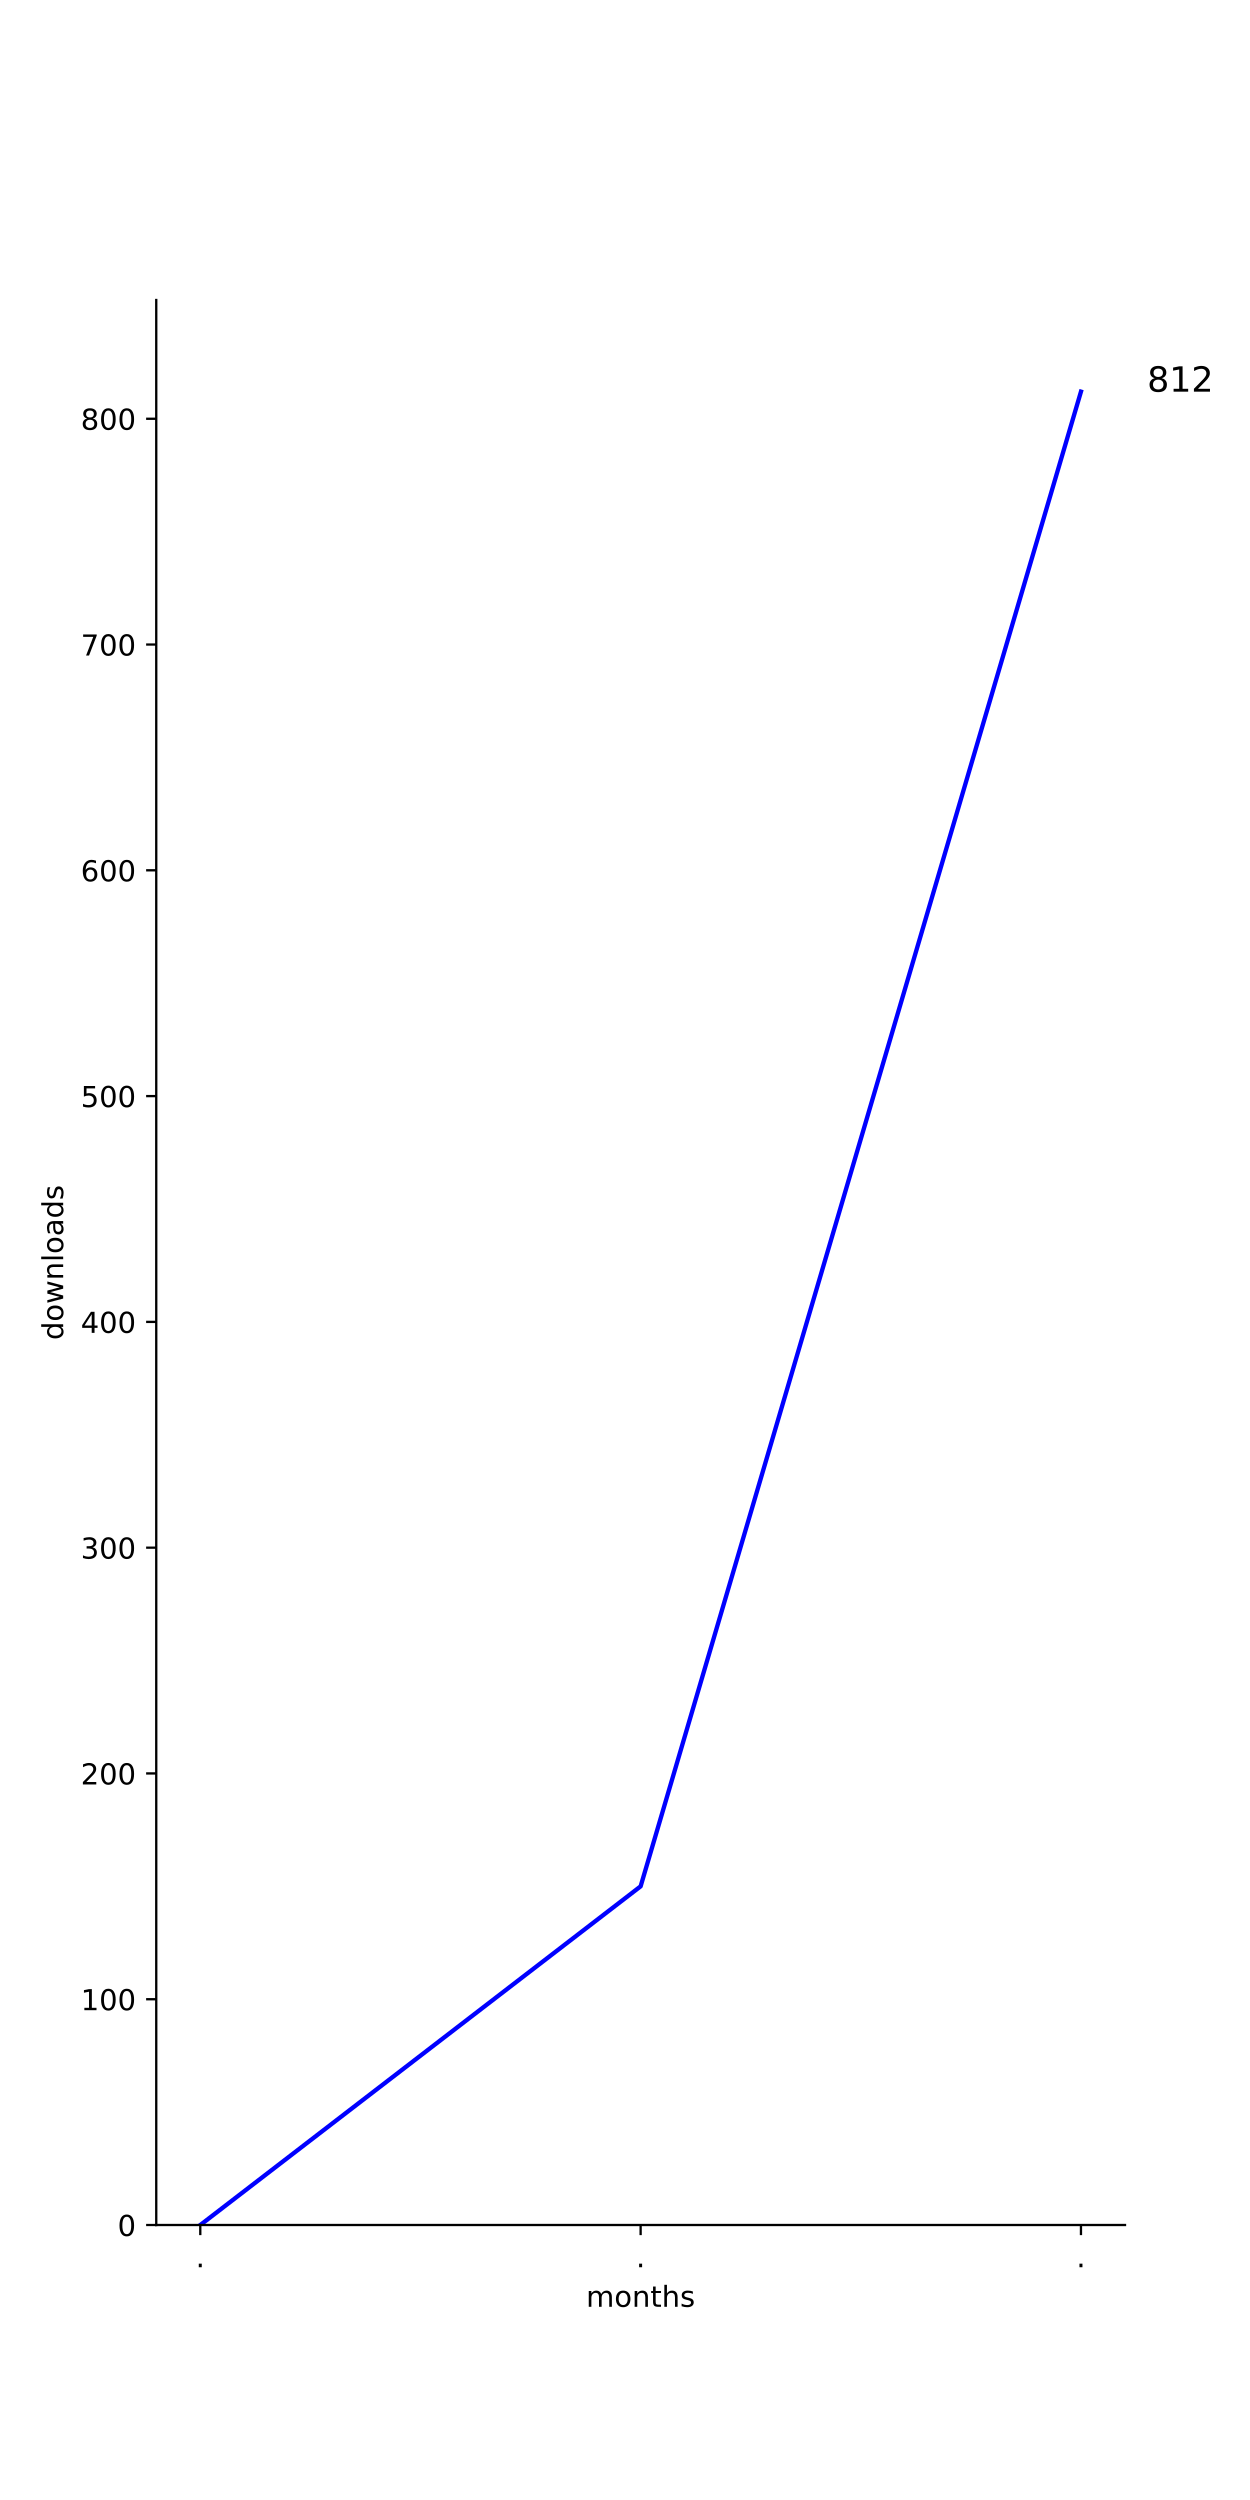
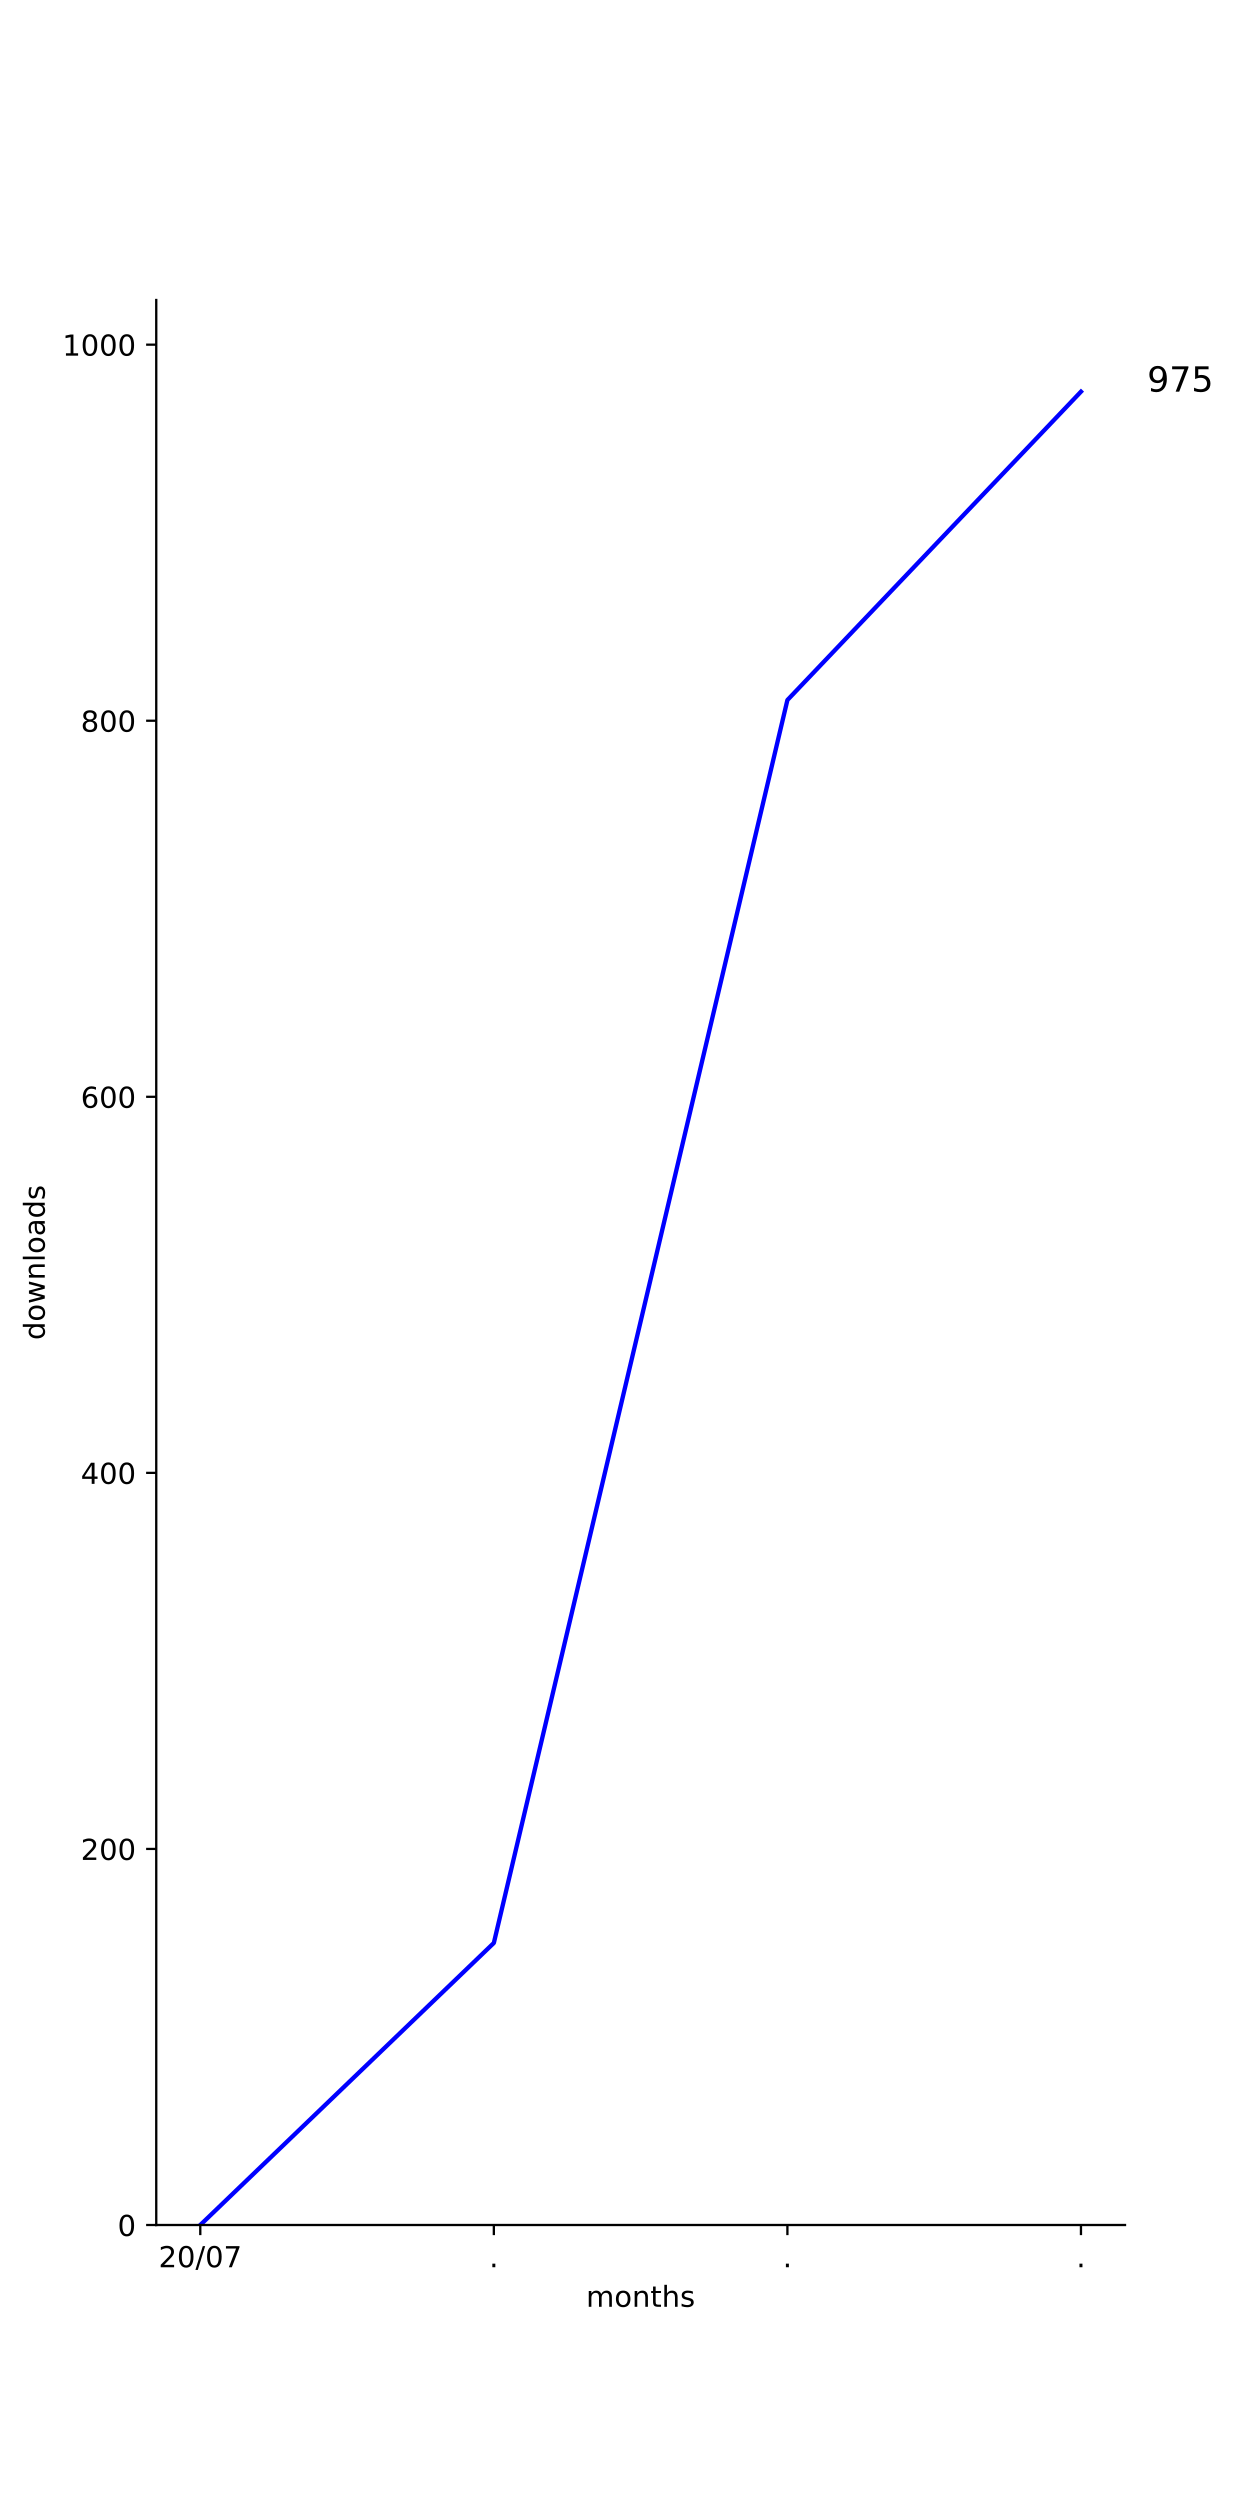
<svg xmlns="http://www.w3.org/2000/svg" xmlns:xlink="http://www.w3.org/1999/xlink" height="864pt" version="1.1" viewBox="0 0 432 864" width="432pt">
  <defs>
    <style type="text/css">
*{stroke-linecap:butt;stroke-linejoin:round;}
  </style>
  </defs>
  <g id="figure_1">
    <g id="patch_1">
      <path d="M 0 864  L 432 864  L 432 0  L 0 0  z " style="fill:#ffffff;" />
    </g>
    <g id="axes_1">
      <g id="patch_2">
        <path d="M 54 768.96  L 388.8 768.96  L 388.8 103.68  L 54 103.68  z " style="fill:#ffffff;" />
      </g>
      <g id="matplotlib.axis_1">
        <g id="xtick_1">
          <g id="line2d_1">
            <defs>
-               <path d="M 0 0  L 0 3.5  " id="m5eb62f590f" style="stroke:#000000;stroke-width:0.8;" />
-             </defs>
-             <g>
-               <use style="stroke:#000000;stroke-width:0.8;" x="69.218" xlink:href="#m5eb62f590f" y="768.96" />
+               <path d="M 0 0  L 0 3.5  " id="m03420fecf8" style="stroke:#000000;stroke-width:0.8;" />
+             </defs>
+             <g>
+               <use style="stroke:#000000;stroke-width:0.8;" x="69.218" xlink:href="#m03420fecf8" y="768.96" />
            </g>
          </g>
          <g id="text_1">
            <defs>
-               <path d="M 10.688 12.406  L 21 12.406  L 21 0  L 10.688 0  z " id="DejaVuSans-2e" />
-             </defs>
-             <g transform="translate(67.62912 783.5584)scale(0.1 -0.1)">
-               <use xlink:href="#DejaVuSans-2e" />
+               <path d="M 19.188 8.297  L 53.609 8.297  L 53.609 0  L 7.328 0  L 7.328 8.297  Q 12.938 14.109 22.625 23.891  Q 32.328 33.688 34.812 36.531  Q 39.547 41.844 41.422 45.531  Q 43.312 49.219 43.312 52.781  Q 43.312 58.594 39.234 62.25  Q 35.156 65.922 28.609 65.922  Q 23.969 65.922 18.812 64.312  Q 13.672 62.703 7.812 59.422  L 7.812 69.391  Q 13.766 71.781 18.938 73  Q 24.125 74.219 28.422 74.219  Q 39.75 74.219 46.484 68.547  Q 53.219 62.891 53.219 53.422  Q 53.219 48.922 51.531 44.891  Q 49.859 40.875 45.406 35.406  Q 44.188 33.984 37.641 27.219  Q 31.109 20.453 19.188 8.297  z " id="DejaVuSans-32" />
+               <path d="M 31.781 66.406  Q 24.172 66.406 20.328 58.906  Q 16.5 51.422 16.5 36.375  Q 16.5 21.391 20.328 13.891  Q 24.172 6.391 31.781 6.391  Q 39.453 6.391 43.281 13.891  Q 47.125 21.391 47.125 36.375  Q 47.125 51.422 43.281 58.906  Q 39.453 66.406 31.781 66.406  z M 31.781 74.219  Q 44.047 74.219 50.516 64.516  Q 56.984 54.828 56.984 36.375  Q 56.984 17.969 50.516 8.266  Q 44.047 -1.422 31.781 -1.422  Q 19.531 -1.422 13.062 8.266  Q 6.594 17.969 6.594 36.375  Q 6.594 54.828 13.062 64.516  Q 19.531 74.219 31.781 74.219  z " id="DejaVuSans-30" />
+               <path d="M 25.391 72.906  L 33.688 72.906  L 8.297 -9.281  L 0 -9.281  z " id="DejaVuSans-2f" />
+               <path d="M 8.203 72.906  L 55.078 72.906  L 55.078 68.703  L 28.609 0  L 18.312 0  L 43.219 64.594  L 8.203 64.594  z " id="DejaVuSans-37" />
+             </defs>
+             <g transform="translate(54.80881 783.5584)scale(0.1 -0.1)">
+               <use xlink:href="#DejaVuSans-32" />
+               <use x="63.623" xlink:href="#DejaVuSans-30" />
+               <use x="127.246" xlink:href="#DejaVuSans-2f" />
+               <use x="160.938" xlink:href="#DejaVuSans-30" />
+               <use x="224.561" xlink:href="#DejaVuSans-37" />
            </g>
          </g>
        </g>
        <g id="xtick_2">
          <g id="line2d_2">
            <g>
-               <use style="stroke:#000000;stroke-width:0.8;" x="221.4" xlink:href="#m5eb62f590f" y="768.96" />
+               <use style="stroke:#000000;stroke-width:0.8;" x="170.673" xlink:href="#m03420fecf8" y="768.96" />
            </g>
          </g>
          <g id="text_2">
-             <g transform="translate(219.8109 783.5584)scale(0.1 -0.1)">
+             <defs>
+               <path d="M 10.688 12.406  L 21 12.406  L 21 0  L 10.688 0  z " id="DejaVuSans-2e" />
+             </defs>
+             <g transform="translate(169.0837 783.5584)scale(0.1 -0.1)">
              <use xlink:href="#DejaVuSans-2e" />
            </g>
          </g>
        </g>
        <g id="xtick_3">
          <g id="line2d_3">
            <g>
-               <use style="stroke:#000000;stroke-width:0.8;" x="373.582" xlink:href="#m5eb62f590f" y="768.96" />
+               <use style="stroke:#000000;stroke-width:0.8;" x="272.127" xlink:href="#m03420fecf8" y="768.96" />
            </g>
          </g>
          <g id="text_3">
+             <g transform="translate(270.5382 783.5584)scale(0.1 -0.1)">
+               <use xlink:href="#DejaVuSans-2e" />
+             </g>
+           </g>
+         </g>
+         <g id="xtick_4">
+           <g id="line2d_4">
+             <g>
+               <use style="stroke:#000000;stroke-width:0.8;" x="373.582" xlink:href="#m03420fecf8" y="768.96" />
+             </g>
+           </g>
+           <g id="text_4">
            <g transform="translate(371.9928 783.5584)scale(0.1 -0.1)">
              <use xlink:href="#DejaVuSans-2e" />
            </g>
          </g>
        </g>
-         <g id="text_4">
+         <g id="text_5">
          <defs>
            <path d="M 52 44.188  Q 55.375 50.25 60.062 53.125  Q 64.75 56 71.094 56  Q 79.641 56 84.281 50.016  Q 88.922 44.047 88.922 33.016  L 88.922 0  L 79.891 0  L 79.891 32.719  Q 79.891 40.578 77.094 44.375  Q 74.312 48.188 68.609 48.188  Q 61.625 48.188 57.562 43.547  Q 53.516 38.922 53.516 30.906  L 53.516 0  L 44.484 0  L 44.484 32.719  Q 44.484 40.625 41.703 44.406  Q 38.922 48.188 33.109 48.188  Q 26.219 48.188 22.156 43.531  Q 18.109 38.875 18.109 30.906  L 18.109 0  L 9.078 0  L 9.078 54.688  L 18.109 54.688  L 18.109 46.188  Q 21.188 51.219 25.484 53.609  Q 29.781 56 35.688 56  Q 41.656 56 45.828 52.969  Q 50 49.953 52 44.188  z " id="DejaVuSans-6d" />
            <path d="M 30.609 48.391  Q 23.391 48.391 19.188 42.75  Q 14.984 37.109 14.984 27.297  Q 14.984 17.484 19.156 11.844  Q 23.344 6.203 30.609 6.203  Q 37.797 6.203 41.984 11.859  Q 46.188 17.531 46.188 27.297  Q 46.188 37.016 41.984 42.703  Q 37.797 48.391 30.609 48.391  z M 30.609 56  Q 42.328 56 49.016 48.375  Q 55.719 40.766 55.719 27.297  Q 55.719 13.875 49.016 6.219  Q 42.328 -1.422 30.609 -1.422  Q 18.844 -1.422 12.172 6.219  Q 5.516 13.875 5.516 27.297  Q 5.516 40.766 12.172 48.375  Q 18.844 56 30.609 56  z " id="DejaVuSans-6f" />
            <path d="M 54.891 33.016  L 54.891 0  L 45.906 0  L 45.906 32.719  Q 45.906 40.484 42.875 44.328  Q 39.844 48.188 33.797 48.188  Q 26.516 48.188 22.312 43.547  Q 18.109 38.922 18.109 30.906  L 18.109 0  L 9.078 0  L 9.078 54.688  L 18.109 54.688  L 18.109 46.188  Q 21.344 51.125 25.703 53.562  Q 30.078 56 35.797 56  Q 45.219 56 50.047 50.172  Q 54.891 44.344 54.891 33.016  z " id="DejaVuSans-6e" />
            <path d="M 18.312 70.219  L 18.312 54.688  L 36.812 54.688  L 36.812 47.703  L 18.312 47.703  L 18.312 18.016  Q 18.312 11.328 20.141 9.422  Q 21.969 7.516 27.594 7.516  L 36.812 7.516  L 36.812 0  L 27.594 0  Q 17.188 0 13.234 3.875  Q 9.281 7.766 9.281 18.016  L 9.281 47.703  L 2.688 47.703  L 2.688 54.688  L 9.281 54.688  L 9.281 70.219  z " id="DejaVuSans-74" />
            <path d="M 54.891 33.016  L 54.891 0  L 45.906 0  L 45.906 32.719  Q 45.906 40.484 42.875 44.328  Q 39.844 48.188 33.797 48.188  Q 26.516 48.188 22.312 43.547  Q 18.109 38.922 18.109 30.906  L 18.109 0  L 9.078 0  L 9.078 75.984  L 18.109 75.984  L 18.109 46.188  Q 21.344 51.125 25.703 53.562  Q 30.078 56 35.797 56  Q 45.219 56 50.047 50.172  Q 54.891 44.344 54.891 33.016  z " id="DejaVuSans-68" />
            <path d="M 44.281 53.078  L 44.281 44.578  Q 40.484 46.531 36.375 47.5  Q 32.281 48.484 27.875 48.484  Q 21.188 48.484 17.844 46.438  Q 14.5 44.391 14.5 40.281  Q 14.5 37.156 16.891 35.375  Q 19.281 33.594 26.516 31.984  L 29.594 31.297  Q 39.156 29.25 43.188 25.516  Q 47.219 21.781 47.219 15.094  Q 47.219 7.469 41.188 3.016  Q 35.156 -1.422 24.609 -1.422  Q 20.219 -1.422 15.453 -0.562  Q 10.688 0.297 5.422 2  L 5.422 11.281  Q 10.406 8.688 15.234 7.391  Q 20.062 6.109 24.812 6.109  Q 31.156 6.109 34.562 8.281  Q 37.984 10.453 37.984 14.406  Q 37.984 18.062 35.516 20.016  Q 33.062 21.969 24.703 23.781  L 21.578 24.516  Q 13.234 26.266 9.516 29.906  Q 5.812 33.547 5.812 39.891  Q 5.812 47.609 11.281 51.797  Q 16.75 56 26.812 56  Q 31.781 56 36.172 55.266  Q 40.578 54.547 44.281 53.078  z " id="DejaVuSans-73" />
          </defs>
          <g transform="translate(202.568 797.2366)scale(0.1 -0.1)">
            <use xlink:href="#DejaVuSans-6d" />
            <use x="97.412" xlink:href="#DejaVuSans-6f" />
            <use x="158.594" xlink:href="#DejaVuSans-6e" />
            <use x="221.973" xlink:href="#DejaVuSans-74" />
            <use x="261.182" xlink:href="#DejaVuSans-68" />
            <use x="324.561" xlink:href="#DejaVuSans-73" />
          </g>
        </g>
      </g>
      <g id="matplotlib.axis_2">
        <g id="ytick_1">
-           <g id="line2d_4">
-             <defs>
-               <path d="M 0 0  L -3.5 0  " id="m0d29241028" style="stroke:#000000;stroke-width:0.8;" />
-             </defs>
-             <g>
-               <use style="stroke:#000000;stroke-width:0.8;" x="54" xlink:href="#m0d29241028" y="768.96" />
-             </g>
-           </g>
-           <g id="text_5">
-             <defs>
-               <path d="M 31.781 66.406  Q 24.172 66.406 20.328 58.906  Q 16.5 51.422 16.5 36.375  Q 16.5 21.391 20.328 13.891  Q 24.172 6.391 31.781 6.391  Q 39.453 6.391 43.281 13.891  Q 47.125 21.391 47.125 36.375  Q 47.125 51.422 43.281 58.906  Q 39.453 66.406 31.781 66.406  z M 31.781 74.219  Q 44.047 74.219 50.516 64.516  Q 56.984 54.828 56.984 36.375  Q 56.984 17.969 50.516 8.266  Q 44.047 -1.422 31.781 -1.422  Q 19.531 -1.422 13.062 8.266  Q 6.594 17.969 6.594 36.375  Q 6.594 54.828 13.062 64.516  Q 19.531 74.219 31.781 74.219  z " id="DejaVuSans-30" />
-             </defs>
+           <g id="line2d_5">
+             <defs>
+               <path d="M 0 0  L -3.5 0  " id="m194b5c8c89" style="stroke:#000000;stroke-width:0.8;" />
+             </defs>
+             <g>
+               <use style="stroke:#000000;stroke-width:0.8;" x="54" xlink:href="#m194b5c8c89" y="768.96" />
+             </g>
+           </g>
+           <g id="text_6">
            <g transform="translate(40.6375 772.7592)scale(0.1 -0.1)">
              <use xlink:href="#DejaVuSans-30" />
            </g>
          </g>
        </g>
        <g id="ytick_2">
-           <g id="line2d_5">
-             <g>
-               <use style="stroke:#000000;stroke-width:0.8;" x="54" xlink:href="#m0d29241028" y="690.93" />
-             </g>
-           </g>
-           <g id="text_6">
+           <g id="line2d_6">
+             <g>
+               <use style="stroke:#000000;stroke-width:0.8;" x="54" xlink:href="#m194b5c8c89" y="638.991" />
+             </g>
+           </g>
+           <g id="text_7">
+             <g transform="translate(27.9125 642.79)scale(0.1 -0.1)">
+               <use xlink:href="#DejaVuSans-32" />
+               <use x="63.623" xlink:href="#DejaVuSans-30" />
+               <use x="127.246" xlink:href="#DejaVuSans-30" />
+             </g>
+           </g>
+         </g>
+         <g id="ytick_3">
+           <g id="line2d_7">
+             <g>
+               <use style="stroke:#000000;stroke-width:0.8;" x="54" xlink:href="#m194b5c8c89" y="509.022" />
+             </g>
+           </g>
+           <g id="text_8">
+             <defs>
+               <path d="M 37.797 64.312  L 12.891 25.391  L 37.797 25.391  z M 35.203 72.906  L 47.609 72.906  L 47.609 25.391  L 58.016 25.391  L 58.016 17.188  L 47.609 17.188  L 47.609 0  L 37.797 0  L 37.797 17.188  L 4.891 17.188  L 4.891 26.703  z " id="DejaVuSans-34" />
+             </defs>
+             <g transform="translate(27.9125 512.8208)scale(0.1 -0.1)">
+               <use xlink:href="#DejaVuSans-34" />
+               <use x="63.623" xlink:href="#DejaVuSans-30" />
+               <use x="127.246" xlink:href="#DejaVuSans-30" />
+             </g>
+           </g>
+         </g>
+         <g id="ytick_4">
+           <g id="line2d_8">
+             <g>
+               <use style="stroke:#000000;stroke-width:0.8;" x="54" xlink:href="#m194b5c8c89" y="379.052" />
+             </g>
+           </g>
+           <g id="text_9">
+             <defs>
+               <path d="M 33.016 40.375  Q 26.375 40.375 22.484 35.828  Q 18.609 31.297 18.609 23.391  Q 18.609 15.531 22.484 10.953  Q 26.375 6.391 33.016 6.391  Q 39.656 6.391 43.531 10.953  Q 47.406 15.531 47.406 23.391  Q 47.406 31.297 43.531 35.828  Q 39.656 40.375 33.016 40.375  z M 52.594 71.297  L 52.594 62.312  Q 48.875 64.062 45.094 64.984  Q 41.312 65.922 37.594 65.922  Q 27.828 65.922 22.672 59.328  Q 17.531 52.734 16.797 39.406  Q 19.672 43.656 24.016 45.922  Q 28.375 48.188 33.594 48.188  Q 44.578 48.188 50.953 41.516  Q 57.328 34.859 57.328 23.391  Q 57.328 12.156 50.688 5.359  Q 44.047 -1.422 33.016 -1.422  Q 20.359 -1.422 13.672 8.266  Q 6.984 17.969 6.984 36.375  Q 6.984 53.656 15.188 63.938  Q 23.391 74.219 37.203 74.219  Q 40.922 74.219 44.703 73.484  Q 48.484 72.75 52.594 71.297  z " id="DejaVuSans-36" />
+             </defs>
+             <g transform="translate(27.9125 382.8515)scale(0.1 -0.1)">
+               <use xlink:href="#DejaVuSans-36" />
+               <use x="63.623" xlink:href="#DejaVuSans-30" />
+               <use x="127.246" xlink:href="#DejaVuSans-30" />
+             </g>
+           </g>
+         </g>
+         <g id="ytick_5">
+           <g id="line2d_9">
+             <g>
+               <use style="stroke:#000000;stroke-width:0.8;" x="54" xlink:href="#m194b5c8c89" y="249.083" />
+             </g>
+           </g>
+           <g id="text_10">
+             <defs>
+               <path d="M 31.781 34.625  Q 24.75 34.625 20.719 30.859  Q 16.703 27.094 16.703 20.516  Q 16.703 13.922 20.719 10.156  Q 24.75 6.391 31.781 6.391  Q 38.812 6.391 42.859 10.172  Q 46.922 13.969 46.922 20.516  Q 46.922 27.094 42.891 30.859  Q 38.875 34.625 31.781 34.625  z M 21.922 38.812  Q 15.578 40.375 12.031 44.719  Q 8.5 49.078 8.5 55.328  Q 8.5 64.062 14.719 69.141  Q 20.953 74.219 31.781 74.219  Q 42.672 74.219 48.875 69.141  Q 55.078 64.062 55.078 55.328  Q 55.078 49.078 51.531 44.719  Q 48 40.375 41.703 38.812  Q 48.828 37.156 52.797 32.312  Q 56.781 27.484 56.781 20.516  Q 56.781 9.906 50.312 4.234  Q 43.844 -1.422 31.781 -1.422  Q 19.734 -1.422 13.25 4.234  Q 6.781 9.906 6.781 20.516  Q 6.781 27.484 10.781 32.312  Q 14.797 37.156 21.922 38.812  z M 18.312 54.391  Q 18.312 48.734 21.844 45.562  Q 25.391 42.391 31.781 42.391  Q 38.141 42.391 41.719 45.562  Q 45.312 48.734 45.312 54.391  Q 45.312 60.062 41.719 63.234  Q 38.141 66.406 31.781 66.406  Q 25.391 66.406 21.844 63.234  Q 18.312 60.062 18.312 54.391  z " id="DejaVuSans-38" />
+             </defs>
+             <g transform="translate(27.9125 252.8823)scale(0.1 -0.1)">
+               <use xlink:href="#DejaVuSans-38" />
+               <use x="63.623" xlink:href="#DejaVuSans-30" />
+               <use x="127.246" xlink:href="#DejaVuSans-30" />
+             </g>
+           </g>
+         </g>
+         <g id="ytick_6">
+           <g id="line2d_10">
+             <g>
+               <use style="stroke:#000000;stroke-width:0.8;" x="54" xlink:href="#m194b5c8c89" y="119.114" />
+             </g>
+           </g>
+           <g id="text_11">
            <defs>
              <path d="M 12.406 8.297  L 28.516 8.297  L 28.516 63.922  L 10.984 60.406  L 10.984 69.391  L 28.422 72.906  L 38.281 72.906  L 38.281 8.297  L 54.391 8.297  L 54.391 0  L 12.406 0  z " id="DejaVuSans-31" />
            </defs>
-             <g transform="translate(27.9125 694.7297)scale(0.1 -0.1)">
+             <g transform="translate(21.55 122.9131)scale(0.1 -0.1)">
              <use xlink:href="#DejaVuSans-31" />
              <use x="63.623" xlink:href="#DejaVuSans-30" />
              <use x="127.246" xlink:href="#DejaVuSans-30" />
-             </g>
-           </g>
-         </g>
-         <g id="ytick_3">
-           <g id="line2d_6">
-             <g>
-               <use style="stroke:#000000;stroke-width:0.8;" x="54" xlink:href="#m0d29241028" y="612.901" />
-             </g>
-           </g>
-           <g id="text_7">
-             <defs>
-               <path d="M 19.188 8.297  L 53.609 8.297  L 53.609 0  L 7.328 0  L 7.328 8.297  Q 12.938 14.109 22.625 23.891  Q 32.328 33.688 34.812 36.531  Q 39.547 41.844 41.422 45.531  Q 43.312 49.219 43.312 52.781  Q 43.312 58.594 39.234 62.25  Q 35.156 65.922 28.609 65.922  Q 23.969 65.922 18.812 64.312  Q 13.672 62.703 7.812 59.422  L 7.812 69.391  Q 13.766 71.781 18.938 73  Q 24.125 74.219 28.422 74.219  Q 39.75 74.219 46.484 68.547  Q 53.219 62.891 53.219 53.422  Q 53.219 48.922 51.531 44.891  Q 49.859 40.875 45.406 35.406  Q 44.188 33.984 37.641 27.219  Q 31.109 20.453 19.188 8.297  z " id="DejaVuSans-32" />
-             </defs>
-             <g transform="translate(27.9125 616.7001)scale(0.1 -0.1)">
-               <use xlink:href="#DejaVuSans-32" />
-               <use x="63.623" xlink:href="#DejaVuSans-30" />
-               <use x="127.246" xlink:href="#DejaVuSans-30" />
-             </g>
-           </g>
-         </g>
-         <g id="ytick_4">
-           <g id="line2d_7">
-             <g>
-               <use style="stroke:#000000;stroke-width:0.8;" x="54" xlink:href="#m0d29241028" y="534.871" />
-             </g>
-           </g>
-           <g id="text_8">
-             <defs>
-               <path d="M 40.578 39.312  Q 47.656 37.797 51.625 33  Q 55.609 28.219 55.609 21.188  Q 55.609 10.406 48.188 4.484  Q 40.766 -1.422 27.094 -1.422  Q 22.516 -1.422 17.656 -0.516  Q 12.797 0.391 7.625 2.203  L 7.625 11.719  Q 11.719 9.328 16.594 8.109  Q 21.484 6.891 26.812 6.891  Q 36.078 6.891 40.938 10.547  Q 45.797 14.203 45.797 21.188  Q 45.797 27.641 41.281 31.266  Q 36.766 34.906 28.719 34.906  L 20.219 34.906  L 20.219 43.016  L 29.109 43.016  Q 36.375 43.016 40.234 45.922  Q 44.094 48.828 44.094 54.297  Q 44.094 59.906 40.109 62.906  Q 36.141 65.922 28.719 65.922  Q 24.656 65.922 20.016 65.031  Q 15.375 64.156 9.812 62.312  L 9.812 71.094  Q 15.438 72.656 20.344 73.438  Q 25.25 74.219 29.594 74.219  Q 40.828 74.219 47.359 69.109  Q 53.906 64.016 53.906 55.328  Q 53.906 49.266 50.438 45.094  Q 46.969 40.922 40.578 39.312  z " id="DejaVuSans-33" />
-             </defs>
-             <g transform="translate(27.9125 538.6705)scale(0.1 -0.1)">
-               <use xlink:href="#DejaVuSans-33" />
-               <use x="63.623" xlink:href="#DejaVuSans-30" />
-               <use x="127.246" xlink:href="#DejaVuSans-30" />
-             </g>
-           </g>
-         </g>
-         <g id="ytick_5">
-           <g id="line2d_8">
-             <g>
-               <use style="stroke:#000000;stroke-width:0.8;" x="54" xlink:href="#m0d29241028" y="456.842" />
-             </g>
-           </g>
-           <g id="text_9">
-             <defs>
-               <path d="M 37.797 64.312  L 12.891 25.391  L 37.797 25.391  z M 35.203 72.906  L 47.609 72.906  L 47.609 25.391  L 58.016 25.391  L 58.016 17.188  L 47.609 17.188  L 47.609 0  L 37.797 0  L 37.797 17.188  L 4.891 17.188  L 4.891 26.703  z " id="DejaVuSans-34" />
-             </defs>
-             <g transform="translate(27.9125 460.641)scale(0.1 -0.1)">
-               <use xlink:href="#DejaVuSans-34" />
-               <use x="63.623" xlink:href="#DejaVuSans-30" />
-               <use x="127.246" xlink:href="#DejaVuSans-30" />
-             </g>
-           </g>
-         </g>
-         <g id="ytick_6">
-           <g id="line2d_9">
-             <g>
-               <use style="stroke:#000000;stroke-width:0.8;" x="54" xlink:href="#m0d29241028" y="378.812" />
-             </g>
-           </g>
-           <g id="text_10">
-             <defs>
-               <path d="M 10.797 72.906  L 49.516 72.906  L 49.516 64.594  L 19.828 64.594  L 19.828 46.734  Q 21.969 47.469 24.109 47.828  Q 26.266 48.188 28.422 48.188  Q 40.625 48.188 47.75 41.5  Q 54.891 34.812 54.891 23.391  Q 54.891 11.625 47.562 5.094  Q 40.234 -1.422 26.906 -1.422  Q 22.312 -1.422 17.547 -0.641  Q 12.797 0.141 7.719 1.703  L 7.719 11.625  Q 12.109 9.234 16.797 8.062  Q 21.484 6.891 26.703 6.891  Q 35.156 6.891 40.078 11.328  Q 45.016 15.766 45.016 23.391  Q 45.016 31 40.078 35.438  Q 35.156 39.891 26.703 39.891  Q 22.75 39.891 18.812 39.016  Q 14.891 38.141 10.797 36.281  z " id="DejaVuSans-35" />
-             </defs>
-             <g transform="translate(27.9125 382.6114)scale(0.1 -0.1)">
-               <use xlink:href="#DejaVuSans-35" />
-               <use x="63.623" xlink:href="#DejaVuSans-30" />
-               <use x="127.246" xlink:href="#DejaVuSans-30" />
-             </g>
-           </g>
-         </g>
-         <g id="ytick_7">
-           <g id="line2d_10">
-             <g>
-               <use style="stroke:#000000;stroke-width:0.8;" x="54" xlink:href="#m0d29241028" y="300.783" />
-             </g>
-           </g>
-           <g id="text_11">
-             <defs>
-               <path d="M 33.016 40.375  Q 26.375 40.375 22.484 35.828  Q 18.609 31.297 18.609 23.391  Q 18.609 15.531 22.484 10.953  Q 26.375 6.391 33.016 6.391  Q 39.656 6.391 43.531 10.953  Q 47.406 15.531 47.406 23.391  Q 47.406 31.297 43.531 35.828  Q 39.656 40.375 33.016 40.375  z M 52.594 71.297  L 52.594 62.312  Q 48.875 64.062 45.094 64.984  Q 41.312 65.922 37.594 65.922  Q 27.828 65.922 22.672 59.328  Q 17.531 52.734 16.797 39.406  Q 19.672 43.656 24.016 45.922  Q 28.375 48.188 33.594 48.188  Q 44.578 48.188 50.953 41.516  Q 57.328 34.859 57.328 23.391  Q 57.328 12.156 50.688 5.359  Q 44.047 -1.422 33.016 -1.422  Q 20.359 -1.422 13.672 8.266  Q 6.984 17.969 6.984 36.375  Q 6.984 53.656 15.188 63.938  Q 23.391 74.219 37.203 74.219  Q 40.922 74.219 44.703 73.484  Q 48.484 72.75 52.594 71.297  z " id="DejaVuSans-36" />
-             </defs>
-             <g transform="translate(27.9125 304.5819)scale(0.1 -0.1)">
-               <use xlink:href="#DejaVuSans-36" />
-               <use x="63.623" xlink:href="#DejaVuSans-30" />
-               <use x="127.246" xlink:href="#DejaVuSans-30" />
-             </g>
-           </g>
-         </g>
-         <g id="ytick_8">
-           <g id="line2d_11">
-             <g>
-               <use style="stroke:#000000;stroke-width:0.8;" x="54" xlink:href="#m0d29241028" y="222.753" />
-             </g>
-           </g>
-           <g id="text_12">
-             <defs>
-               <path d="M 8.203 72.906  L 55.078 72.906  L 55.078 68.703  L 28.609 0  L 18.312 0  L 43.219 64.594  L 8.203 64.594  z " id="DejaVuSans-37" />
-             </defs>
-             <g transform="translate(27.9125 226.5523)scale(0.1 -0.1)">
-               <use xlink:href="#DejaVuSans-37" />
-               <use x="63.623" xlink:href="#DejaVuSans-30" />
-               <use x="127.246" xlink:href="#DejaVuSans-30" />
-             </g>
-           </g>
-         </g>
-         <g id="ytick_9">
-           <g id="line2d_12">
-             <g>
-               <use style="stroke:#000000;stroke-width:0.8;" x="54" xlink:href="#m0d29241028" y="144.724" />
-             </g>
-           </g>
-           <g id="text_13">
-             <defs>
-               <path d="M 31.781 34.625  Q 24.75 34.625 20.719 30.859  Q 16.703 27.094 16.703 20.516  Q 16.703 13.922 20.719 10.156  Q 24.75 6.391 31.781 6.391  Q 38.812 6.391 42.859 10.172  Q 46.922 13.969 46.922 20.516  Q 46.922 27.094 42.891 30.859  Q 38.875 34.625 31.781 34.625  z M 21.922 38.812  Q 15.578 40.375 12.031 44.719  Q 8.5 49.078 8.5 55.328  Q 8.5 64.062 14.719 69.141  Q 20.953 74.219 31.781 74.219  Q 42.672 74.219 48.875 69.141  Q 55.078 64.062 55.078 55.328  Q 55.078 49.078 51.531 44.719  Q 48 40.375 41.703 38.812  Q 48.828 37.156 52.797 32.312  Q 56.781 27.484 56.781 20.516  Q 56.781 9.906 50.312 4.234  Q 43.844 -1.422 31.781 -1.422  Q 19.734 -1.422 13.25 4.234  Q 6.781 9.906 6.781 20.516  Q 6.781 27.484 10.781 32.312  Q 14.797 37.156 21.922 38.812  z M 18.312 54.391  Q 18.312 48.734 21.844 45.562  Q 25.391 42.391 31.781 42.391  Q 38.141 42.391 41.719 45.562  Q 45.312 48.734 45.312 54.391  Q 45.312 60.062 41.719 63.234  Q 38.141 66.406 31.781 66.406  Q 25.391 66.406 21.844 63.234  Q 18.312 60.062 18.312 54.391  z " id="DejaVuSans-38" />
-             </defs>
-             <g transform="translate(27.9125 148.5228)scale(0.1 -0.1)">
-               <use xlink:href="#DejaVuSans-38" />
-               <use x="63.623" xlink:href="#DejaVuSans-30" />
-               <use x="127.246" xlink:href="#DejaVuSans-30" />
-             </g>
-           </g>
-         </g>
-         <g id="text_14">
+               <use x="190.869" xlink:href="#DejaVuSans-30" />
+             </g>
+           </g>
+         </g>
+         <g id="text_12">
          <defs>
            <path d="M 45.406 46.391  L 45.406 75.984  L 54.391 75.984  L 54.391 0  L 45.406 0  L 45.406 8.203  Q 42.578 3.328 38.25 0.953  Q 33.938 -1.422 27.875 -1.422  Q 17.969 -1.422 11.734 6.484  Q 5.516 14.406 5.516 27.297  Q 5.516 40.188 11.734 48.094  Q 17.969 56 27.875 56  Q 33.938 56 38.25 53.625  Q 42.578 51.266 45.406 46.391  z M 14.797 27.297  Q 14.797 17.391 18.875 11.75  Q 22.953 6.109 30.078 6.109  Q 37.203 6.109 41.297 11.75  Q 45.406 17.391 45.406 27.297  Q 45.406 37.203 41.297 42.844  Q 37.203 48.484 30.078 48.484  Q 22.953 48.484 18.875 42.844  Q 14.797 37.203 14.797 27.297  z " id="DejaVuSans-64" />
            <path d="M 4.203 54.688  L 13.188 54.688  L 24.422 12.016  L 35.594 54.688  L 46.188 54.688  L 57.422 12.016  L 68.609 54.688  L 77.594 54.688  L 63.281 0  L 52.688 0  L 40.922 44.828  L 29.109 0  L 18.5 0  z " id="DejaVuSans-77" />
            <path d="M 9.422 75.984  L 18.406 75.984  L 18.406 0  L 9.422 0  z " id="DejaVuSans-6c" />
            <path d="M 34.281 27.484  Q 23.391 27.484 19.188 25  Q 14.984 22.516 14.984 16.5  Q 14.984 11.719 18.141 8.906  Q 21.297 6.109 26.703 6.109  Q 34.188 6.109 38.703 11.406  Q 43.219 16.703 43.219 25.484  L 43.219 27.484  z M 52.203 31.203  L 52.203 0  L 43.219 0  L 43.219 8.297  Q 40.141 3.328 35.547 0.953  Q 30.953 -1.422 24.312 -1.422  Q 15.922 -1.422 10.953 3.297  Q 6 8.016 6 15.922  Q 6 25.141 12.172 29.828  Q 18.359 34.516 30.609 34.516  L 43.219 34.516  L 43.219 35.406  Q 43.219 41.609 39.141 45  Q 35.062 48.391 27.688 48.391  Q 23 48.391 18.547 47.266  Q 14.109 46.141 10.016 43.891  L 10.016 52.203  Q 14.938 54.109 19.578 55.047  Q 24.219 56 28.609 56  Q 40.484 56 46.344 49.844  Q 52.203 43.703 52.203 31.203  z " id="DejaVuSans-61" />
          </defs>
-           <g transform="translate(21.83281 463.1028)rotate(-90)scale(0.1 -0.1)">
+           <g transform="translate(15.47031 463.1028)rotate(-90)scale(0.1 -0.1)">
            <use xlink:href="#DejaVuSans-64" />
            <use x="63.477" xlink:href="#DejaVuSans-6f" />
            <use x="124.658" xlink:href="#DejaVuSans-77" />
            <use x="206.445" xlink:href="#DejaVuSans-6e" />
            <use x="269.824" xlink:href="#DejaVuSans-6c" />
            <use x="297.607" xlink:href="#DejaVuSans-6f" />
            <use x="358.789" xlink:href="#DejaVuSans-61" />
            <use x="420.068" xlink:href="#DejaVuSans-64" />
            <use x="483.545" xlink:href="#DejaVuSans-73" />
          </g>
        </g>
      </g>
-       <g id="line2d_13">
-         <path clip-path="url(#pccd84f0412)" d="M 69.218 768.96  L 221.4 651.916  L 373.582 135.36  " style="fill:none;stroke:#0000ff;stroke-linecap:square;stroke-width:1.5;" />
+       <g id="line2d_11">
+         <path clip-path="url(#p8769a1ed38)" d="M 69.218 768.96  L 170.673 671.483  L 272.127 241.935  L 373.582 135.36  " style="fill:none;stroke:#0000ff;stroke-linecap:square;stroke-width:1.5;" />
      </g>
      <g id="patch_3">
        <path d="M 54 768.96  L 54 103.68  " style="fill:none;stroke:#000000;stroke-linecap:square;stroke-linejoin:miter;stroke-width:0.8;" />
      </g>
      <g id="patch_4">
        <path d="M 54 768.96  L 388.8 768.96  " style="fill:none;stroke:#000000;stroke-linecap:square;stroke-linejoin:miter;stroke-width:0.8;" />
      </g>
-       <g id="text_15">
+       <g id="text_13">
        <defs>
          <path id="DejaVuSans-20" />
+           <path d="M 10.984 1.516  L 10.984 10.5  Q 14.703 8.734 18.5 7.812  Q 22.312 6.891 25.984 6.891  Q 35.75 6.891 40.891 13.453  Q 46.047 20.016 46.781 33.406  Q 43.953 29.203 39.594 26.953  Q 35.25 24.703 29.984 24.703  Q 19.047 24.703 12.672 31.312  Q 6.297 37.938 6.297 49.422  Q 6.297 60.641 12.938 67.422  Q 19.578 74.219 30.609 74.219  Q 43.266 74.219 49.922 64.516  Q 56.594 54.828 56.594 36.375  Q 56.594 19.141 48.406 8.859  Q 40.234 -1.422 26.422 -1.422  Q 22.703 -1.422 18.891 -0.688  Q 15.094 0.047 10.984 1.516  z M 30.609 32.422  Q 37.25 32.422 41.125 36.953  Q 45.016 41.5 45.016 49.422  Q 45.016 57.281 41.125 61.844  Q 37.25 66.406 30.609 66.406  Q 23.969 66.406 20.094 61.844  Q 16.219 57.281 16.219 49.422  Q 16.219 41.5 20.094 36.953  Q 23.969 32.422 30.609 32.422  z " id="DejaVuSans-39" />
+           <path d="M 10.797 72.906  L 49.516 72.906  L 49.516 64.594  L 19.828 64.594  L 19.828 46.734  Q 21.969 47.469 24.109 47.828  Q 26.266 48.188 28.422 48.188  Q 40.625 48.188 47.75 41.5  Q 54.891 34.812 54.891 23.391  Q 54.891 11.625 47.562 5.094  Q 40.234 -1.422 26.906 -1.422  Q 22.312 -1.422 17.547 -0.641  Q 12.797 0.141 7.719 1.703  L 7.719 11.625  Q 12.109 9.234 16.797 8.062  Q 21.484 6.891 26.703 6.891  Q 35.156 6.891 40.078 11.328  Q 45.016 15.766 45.016 23.391  Q 45.016 31 40.078 35.438  Q 35.156 39.891 26.703 39.891  Q 22.75 39.891 18.812 39.016  Q 14.891 38.141 10.797 36.281  z " id="DejaVuSans-35" />
        </defs>
        <g transform="translate(373.5818 135.36)scale(0.12 -0.12)">
          <use xlink:href="#DejaVuSans-20" />
          <use x="31.787" xlink:href="#DejaVuSans-20" />
          <use x="63.574" xlink:href="#DejaVuSans-20" />
          <use x="95.361" xlink:href="#DejaVuSans-20" />
          <use x="127.148" xlink:href="#DejaVuSans-20" />
          <use x="158.936" xlink:href="#DejaVuSans-20" />
-           <use x="190.723" xlink:href="#DejaVuSans-38" />
-           <use x="254.346" xlink:href="#DejaVuSans-31" />
-           <use x="317.969" xlink:href="#DejaVuSans-32" />
+           <use x="190.723" xlink:href="#DejaVuSans-39" />
+           <use x="254.346" xlink:href="#DejaVuSans-37" />
+           <use x="317.969" xlink:href="#DejaVuSans-35" />
        </g>
      </g>
    </g>
  </g>
  <defs>
-     <clipPath id="pccd84f0412">
+     <clipPath id="p8769a1ed38">
      <rect height="665.28" width="334.8" x="54" y="103.68" />
    </clipPath>
  </defs>
</svg>
